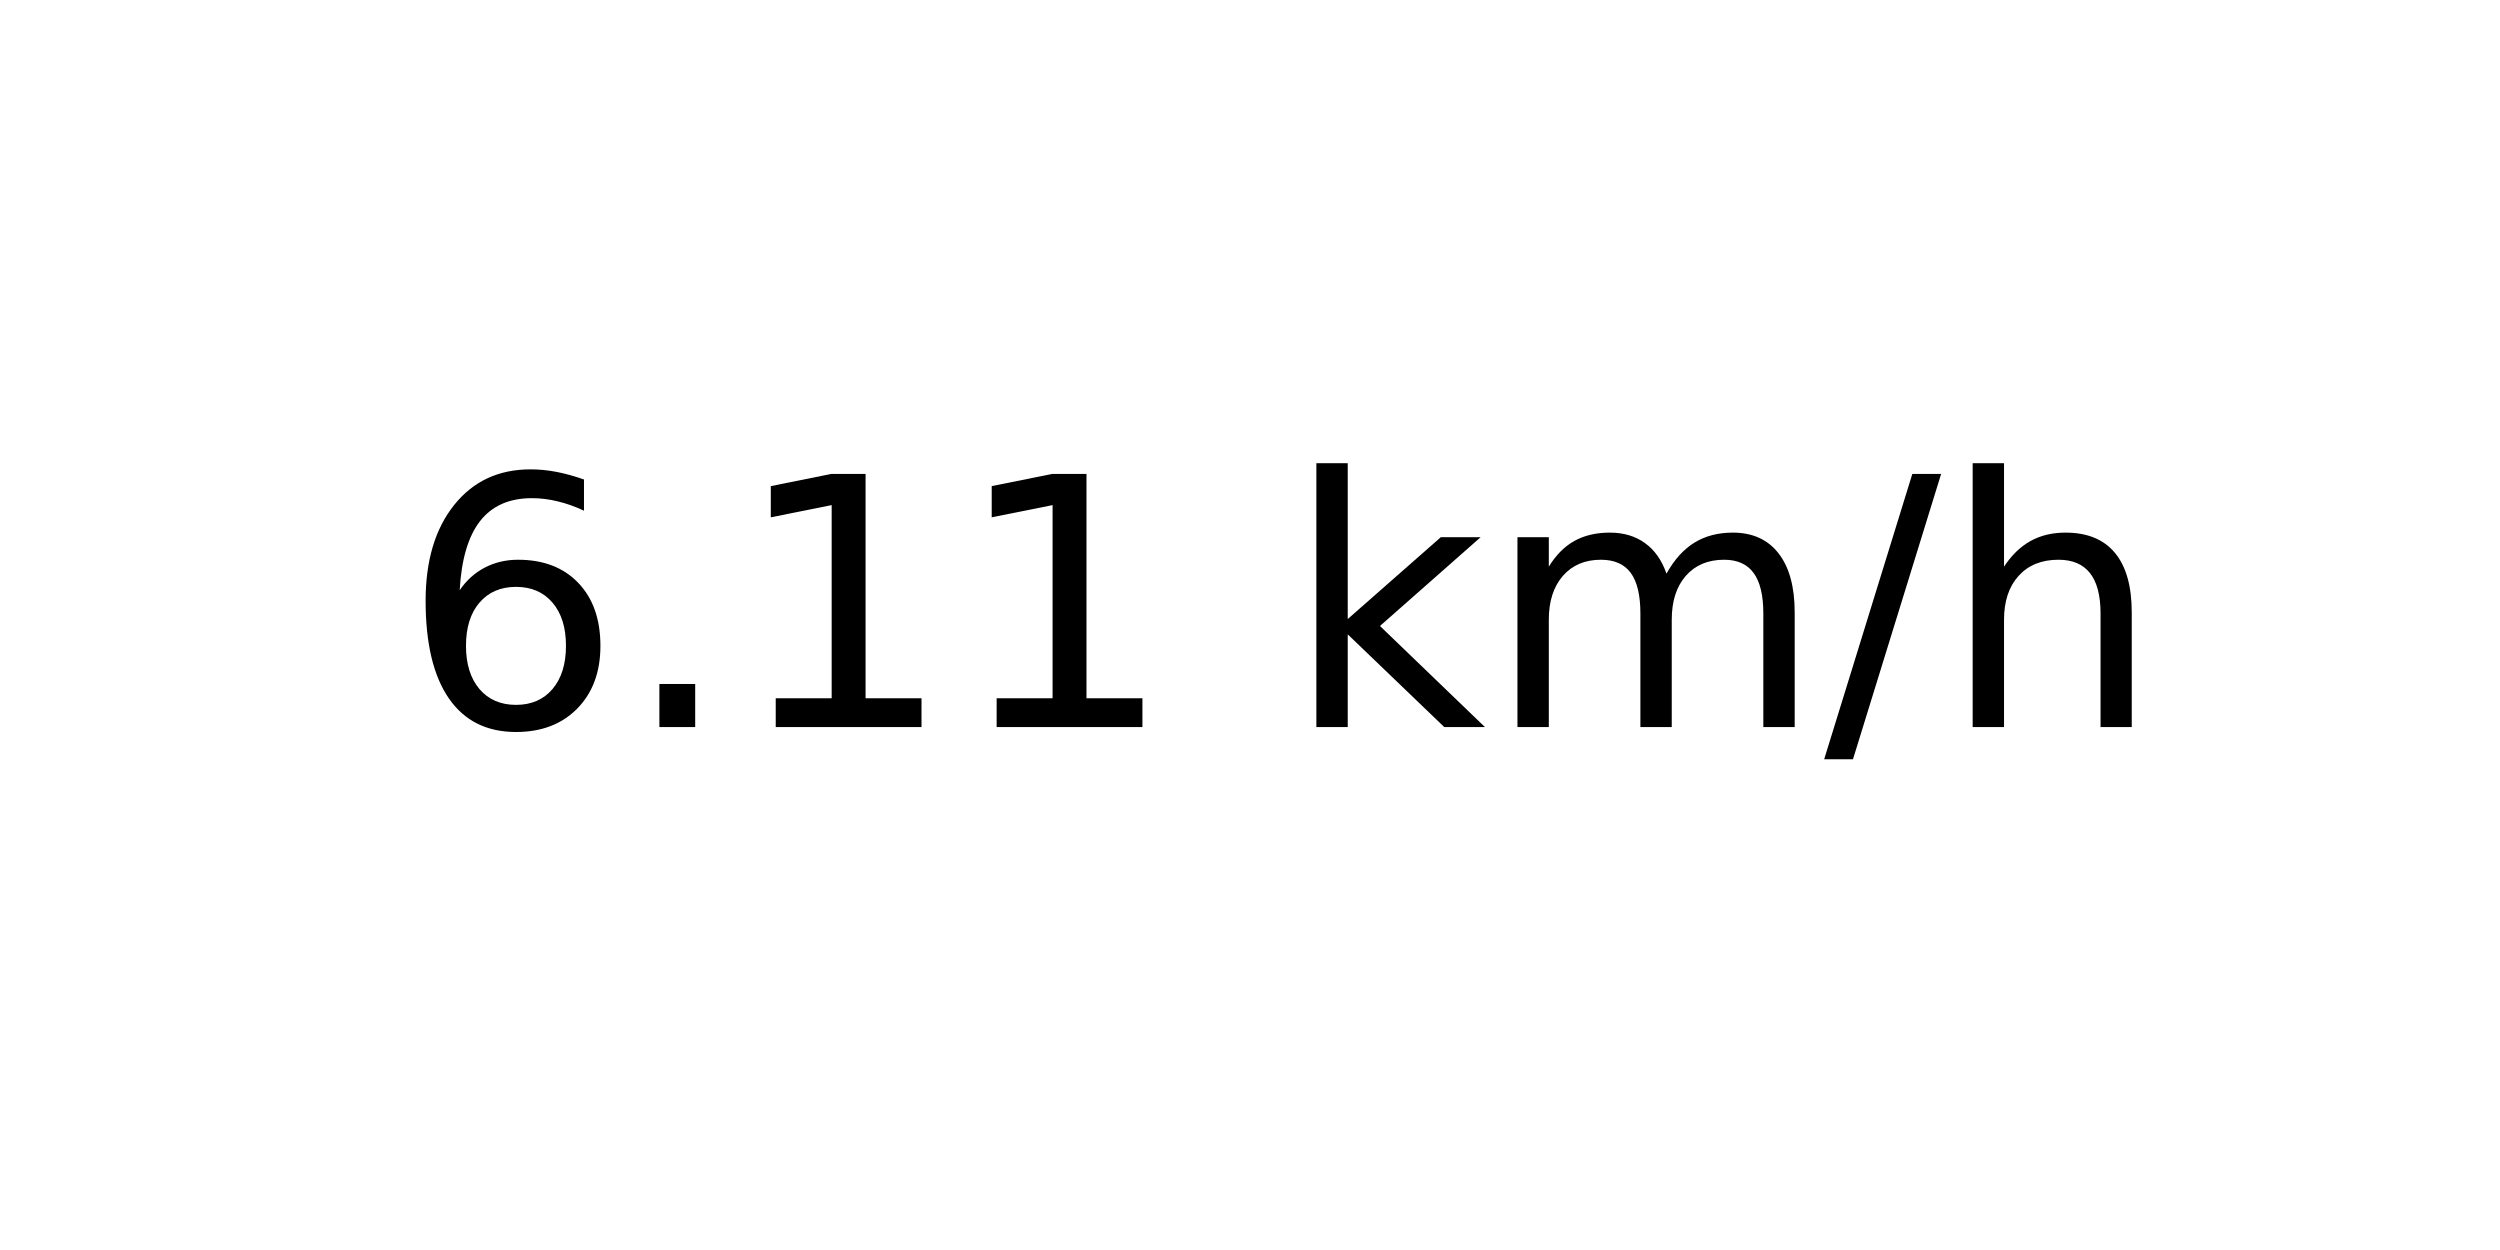
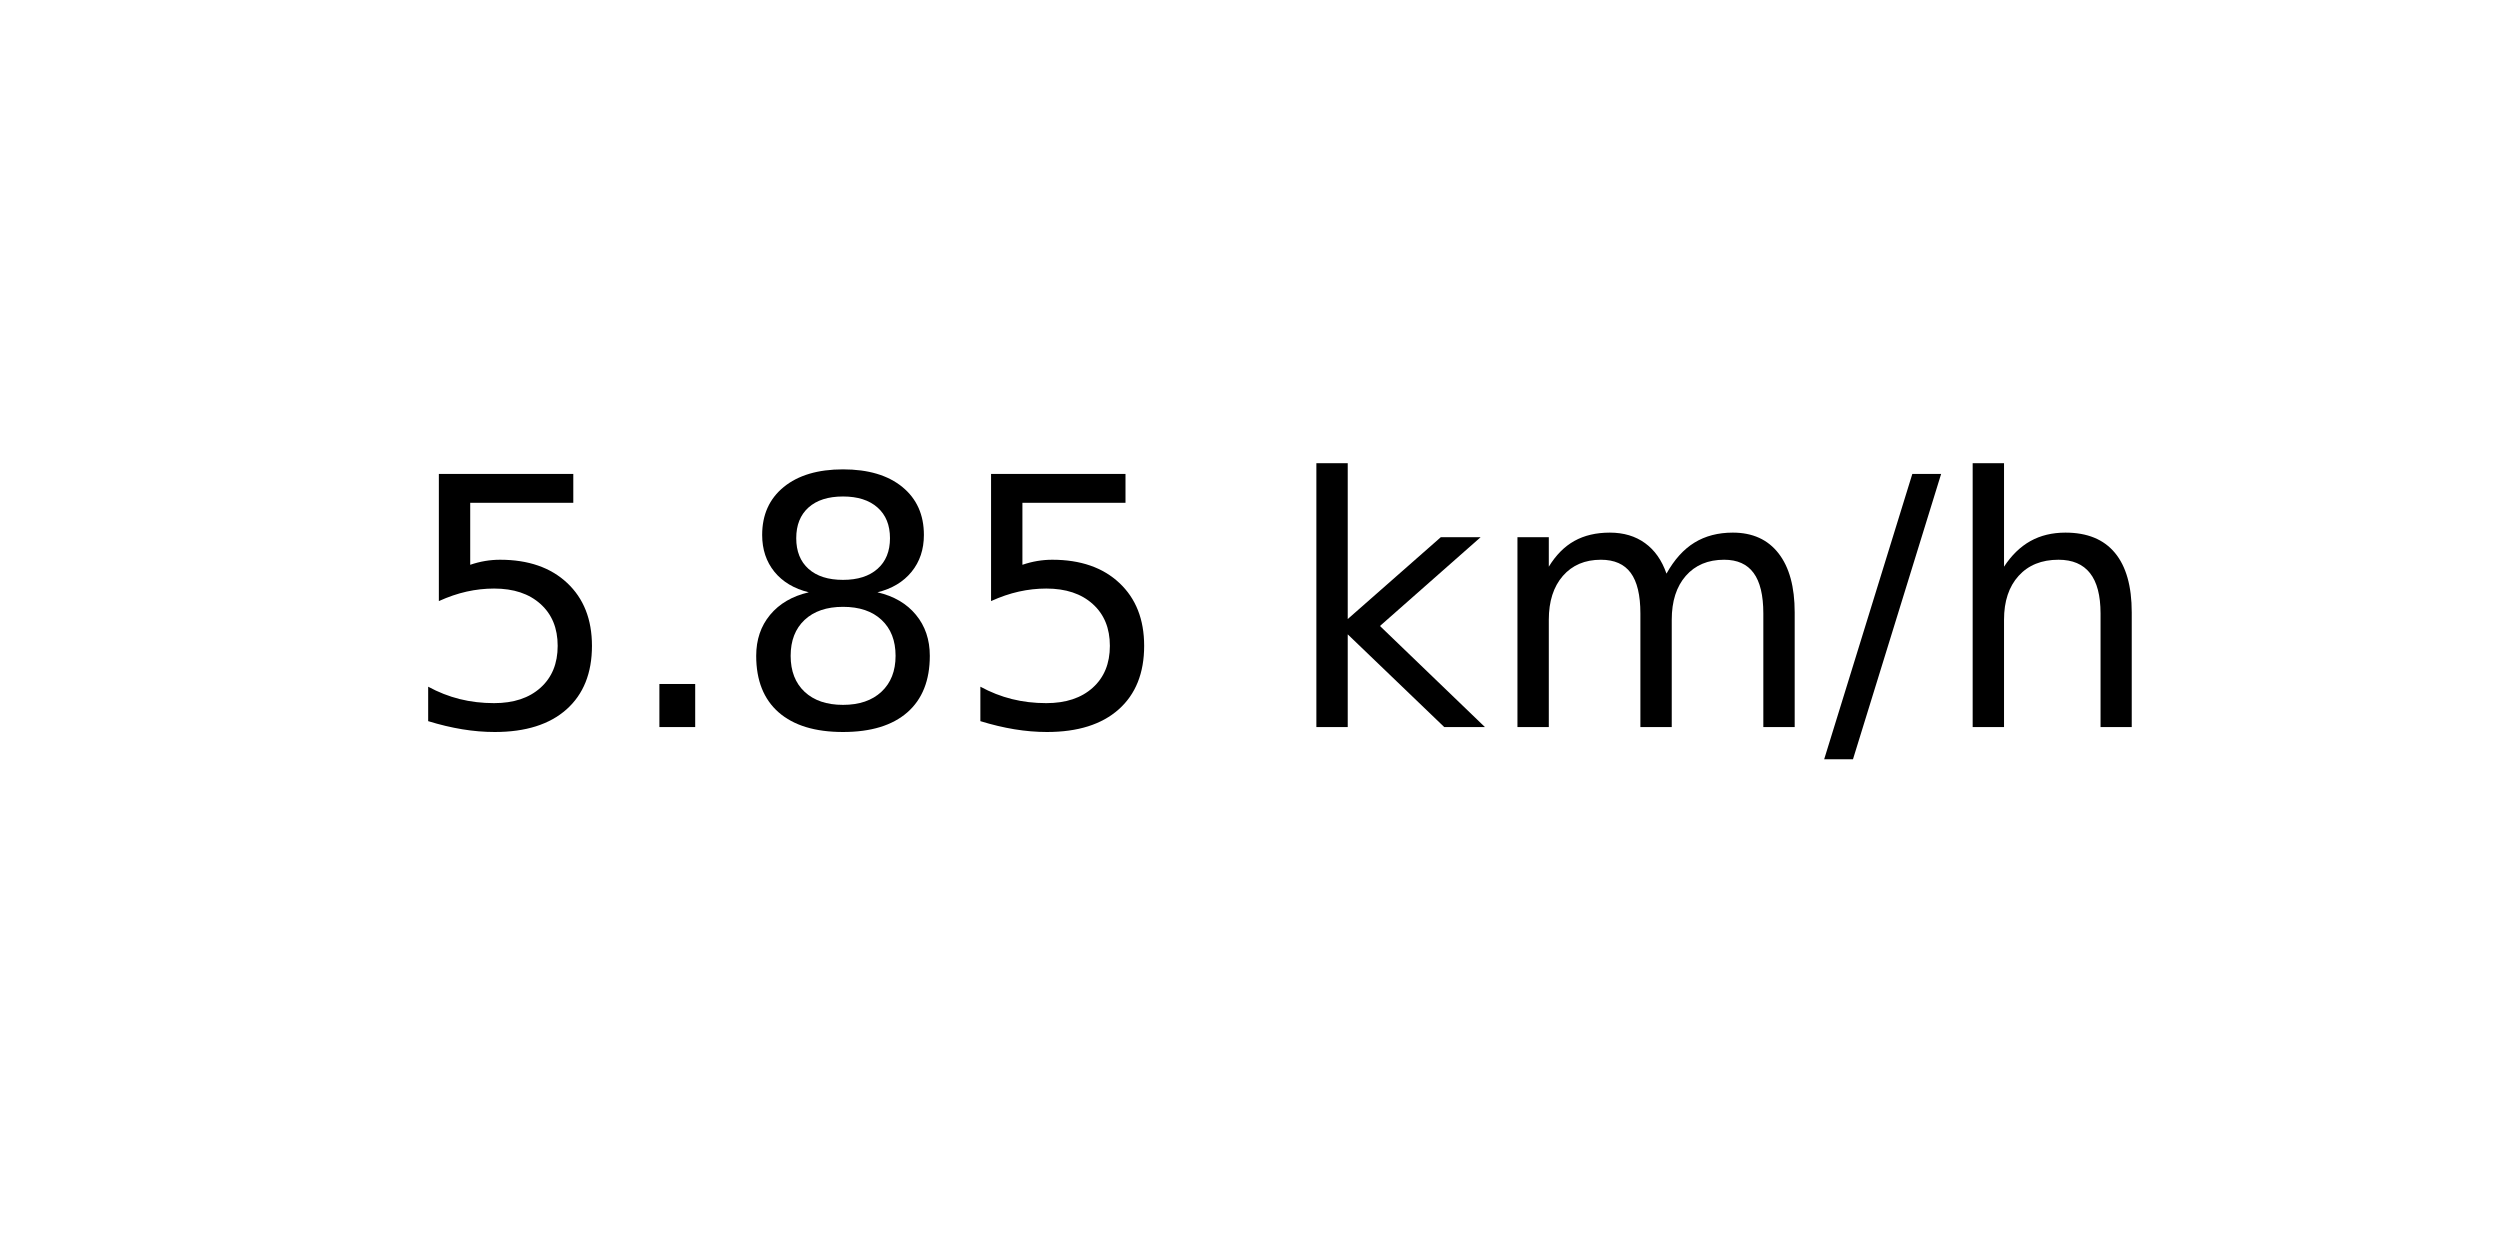
<svg xmlns="http://www.w3.org/2000/svg" xmlns:xlink="http://www.w3.org/1999/xlink" width="72pt" height="36pt" viewBox="0 0 72 36" version="1.1">
  <defs>
    <style type="text/css">*{stroke-linejoin: round; stroke-linecap: butt}</style>
  </defs>
  <g id="figure_1">
    <g id="axes_1">
      <g id="text_1">
        <g transform="translate(11.55937 20.93937) scale(0.1 -0.1)">
          <defs>
-             <path id="DejaVuSans-36" d="M 2113 2584  Q 1688 2584 1439 2293  Q 1191 2003 1191 1497  Q 1191 994 1439 701  Q 1688 409 2113 409  Q 2538 409 2786 701  Q 3034 994 3034 1497  Q 3034 2003 2786 2293  Q 2538 2584 2113 2584  z M 3366 4563  L 3366 3988  Q 3128 4100 2886 4159  Q 2644 4219 2406 4219  Q 1781 4219 1451 3797  Q 1122 3375 1075 2522  Q 1259 2794 1537 2939  Q 1816 3084 2150 3084  Q 2853 3084 3261 2657  Q 3669 2231 3669 1497  Q 3669 778 3244 343  Q 2819 -91 2113 -91  Q 1303 -91 875 529  Q 447 1150 447 2328  Q 447 3434 972 4092  Q 1497 4750 2381 4750  Q 2619 4750 2861 4703  Q 3103 4656 3366 4563  z " transform="scale(0.015625)" />
+             <path id="DejaVuSans-35" d="M 691 4666  L 3169 4666  L 3169 4134  L 1269 4134  L 1269 2991  Q 1406 3038 1543 3061  Q 1681 3084 1819 3084  Q 2600 3084 3056 2656  Q 3513 2228 3513 1497  Q 3513 744 3044 326  Q 2575 -91 1722 -91  Q 1428 -91 1123 -41  Q 819 9 494 109  L 494 744  Q 775 591 1075 516  Q 1375 441 1709 441  Q 2250 441 2565 725  Q 2881 1009 2881 1497  Q 2881 1984 2565 2268  Q 2250 2553 1709 2553  Q 1456 2553 1204 2497  Q 953 2441 691 2322  L 691 4666  z " transform="scale(0.015625)" />
            <path id="DejaVuSans-2e" d="M 684 794  L 1344 794  L 1344 0  L 684 0  L 684 794  z " transform="scale(0.015625)" />
-             <path id="DejaVuSans-31" d="M 794 531  L 1825 531  L 1825 4091  L 703 3866  L 703 4441  L 1819 4666  L 2450 4666  L 2450 531  L 3481 531  L 3481 0  L 794 0  L 794 531  z " transform="scale(0.015625)" />
+             <path id="DejaVuSans-38" d="M 2034 2216  Q 1584 2216 1326 1975  Q 1069 1734 1069 1313  Q 1069 891 1326 650  Q 1584 409 2034 409  Q 2484 409 2743 651  Q 3003 894 3003 1313  Q 3003 1734 2745 1975  Q 2488 2216 2034 2216  z M 1403 2484  Q 997 2584 770 2862  Q 544 3141 544 3541  Q 544 4100 942 4425  Q 1341 4750 2034 4750  Q 2731 4750 3128 4425  Q 3525 4100 3525 3541  Q 3525 3141 3298 2862  Q 3072 2584 2669 2484  Q 3125 2378 3379 2068  Q 3634 1759 3634 1313  Q 3634 634 3220 271  Q 2806 -91 2034 -91  Q 1263 -91 848 271  Q 434 634 434 1313  Q 434 1759 690 2068  Q 947 2378 1403 2484  z M 1172 3481  Q 1172 3119 1398 2916  Q 1625 2713 2034 2713  Q 2441 2713 2670 2916  Q 2900 3119 2900 3481  Q 2900 3844 2670 4047  Q 2441 4250 2034 4250  Q 1625 4250 1398 4047  Q 1172 3844 1172 3481  z " transform="scale(0.015625)" />
            <path id="DejaVuSans-20" transform="scale(0.015625)" />
            <path id="DejaVuSans-6b" d="M 581 4863  L 1159 4863  L 1159 1991  L 2875 3500  L 3609 3500  L 1753 1863  L 3688 0  L 2938 0  L 1159 1709  L 1159 0  L 581 0  L 581 4863  z " transform="scale(0.015625)" />
            <path id="DejaVuSans-6d" d="M 3328 2828  Q 3544 3216 3844 3400  Q 4144 3584 4550 3584  Q 5097 3584 5394 3201  Q 5691 2819 5691 2113  L 5691 0  L 5113 0  L 5113 2094  Q 5113 2597 4934 2840  Q 4756 3084 4391 3084  Q 3944 3084 3684 2787  Q 3425 2491 3425 1978  L 3425 0  L 2847 0  L 2847 2094  Q 2847 2600 2669 2842  Q 2491 3084 2119 3084  Q 1678 3084 1418 2786  Q 1159 2488 1159 1978  L 1159 0  L 581 0  L 581 3500  L 1159 3500  L 1159 2956  Q 1356 3278 1631 3431  Q 1906 3584 2284 3584  Q 2666 3584 2933 3390  Q 3200 3197 3328 2828  z " transform="scale(0.015625)" />
            <path id="DejaVuSans-2f" d="M 1625 4666  L 2156 4666  L 531 -594  L 0 -594  L 1625 4666  z " transform="scale(0.015625)" />
            <path id="DejaVuSans-68" d="M 3513 2113  L 3513 0  L 2938 0  L 2938 2094  Q 2938 2591 2744 2837  Q 2550 3084 2163 3084  Q 1697 3084 1428 2787  Q 1159 2491 1159 1978  L 1159 0  L 581 0  L 581 4863  L 1159 4863  L 1159 2956  Q 1366 3272 1645 3428  Q 1925 3584 2291 3584  Q 2894 3584 3203 3211  Q 3513 2838 3513 2113  z " transform="scale(0.015625)" />
          </defs>
-           <use xlink:href="#DejaVuSans-36" />
+           <use xlink:href="#DejaVuSans-35" />
          <use xlink:href="#DejaVuSans-2e" x="63.623" />
-           <use xlink:href="#DejaVuSans-31" x="95.41" />
-           <use xlink:href="#DejaVuSans-31" x="159.033" />
+           <use xlink:href="#DejaVuSans-38" x="95.41" />
+           <use xlink:href="#DejaVuSans-35" x="159.033" />
          <use xlink:href="#DejaVuSans-20" x="222.656" />
          <use xlink:href="#DejaVuSans-6b" x="254.443" />
          <use xlink:href="#DejaVuSans-6d" x="312.354" />
          <use xlink:href="#DejaVuSans-2f" x="409.766" />
          <use xlink:href="#DejaVuSans-68" x="443.457" />
        </g>
      </g>
    </g>
  </g>
</svg>
